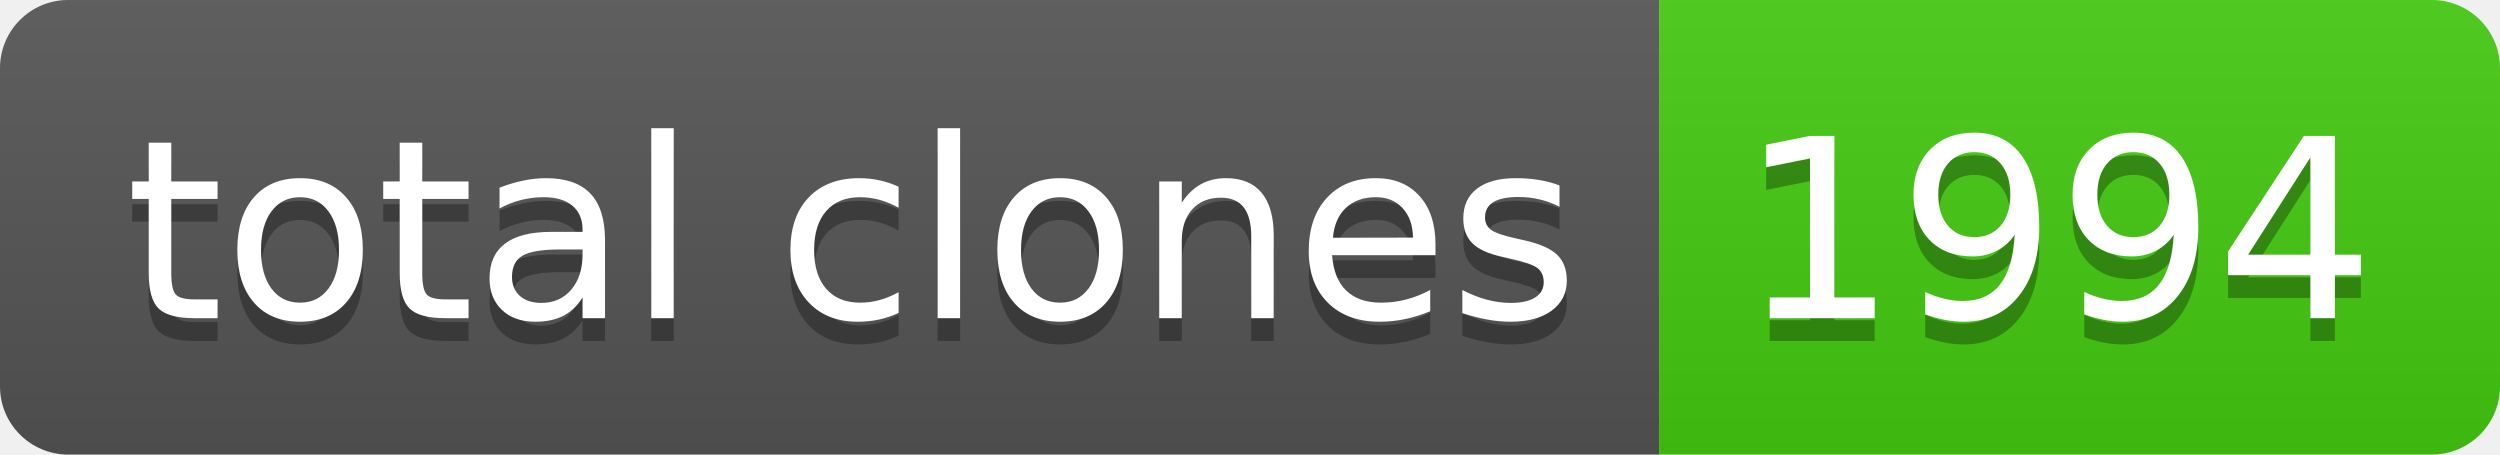
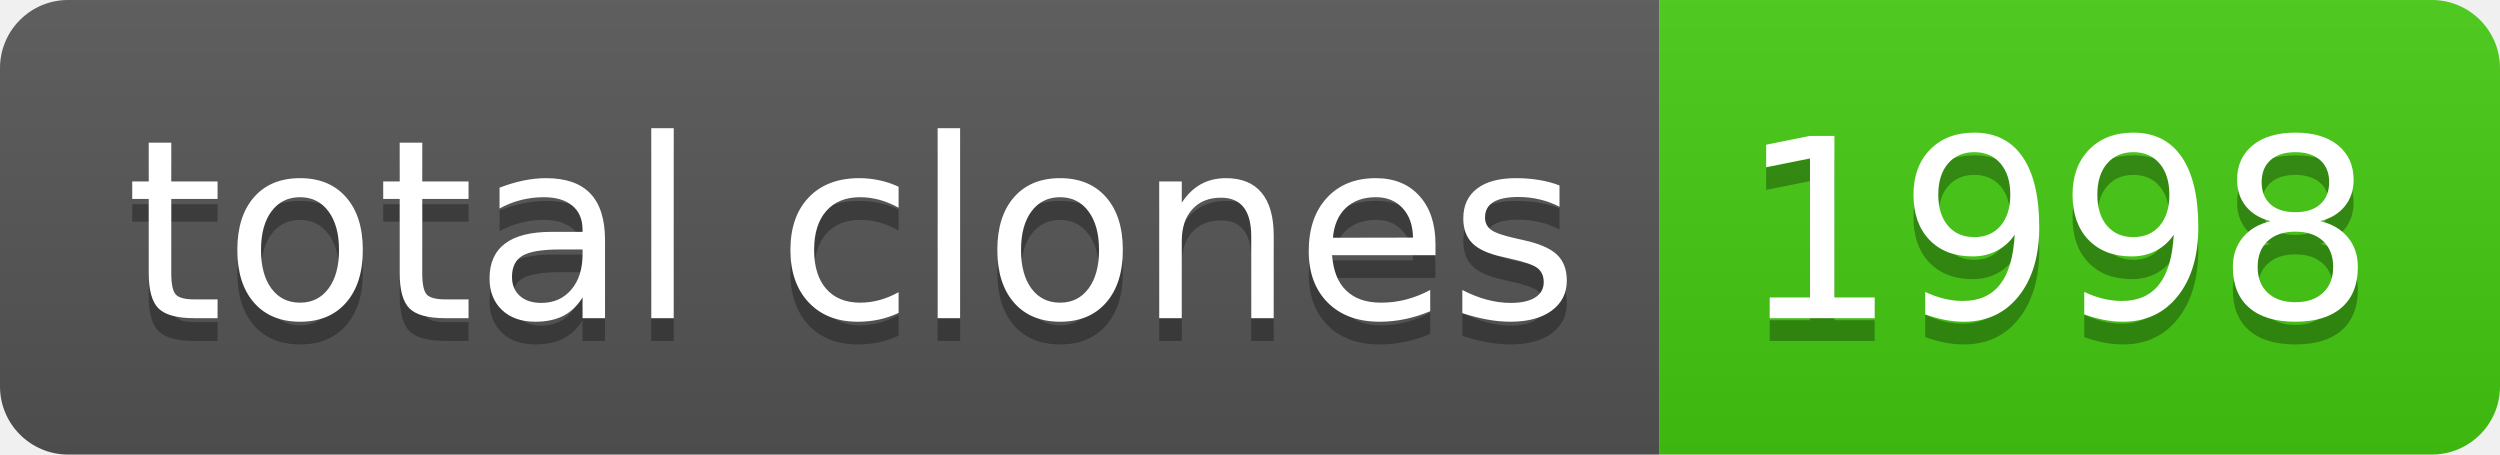
- <svg xmlns="http://www.w3.org/2000/svg" width="110" height="20" role="img" aria-label="total clones: 1994">
+ <svg xmlns="http://www.w3.org/2000/svg" width="110" height="20" role="img" aria-label="total clones: 1998">
  <linearGradient id="s" x2="0" y2="100%">
    <stop offset="0" stop-color="#bbb" stop-opacity=".1" />
    <stop offset="1" stop-opacity=".1" />
  </linearGradient>
  <clipPath id="r">
    <rect width="110" height="20" rx="3" fill="#fff" />
  </clipPath>
  <g clip-path="url(#r)">
    <rect width="73" height="20" fill="#555" />
    <rect x="73" width="37" height="20" fill="#4c1" />
    <rect width="110" height="20" fill="url(#s)" />
  </g>
  <g fill="#fff" text-anchor="middle" font-family="Verdana,Geneva,DejaVu Sans,sans-serif" text-rendering="geometricPrecision" font-size="110">
    <text aria-hidden="true" x="375" y="150" fill="#010101" fill-opacity=".3" transform="scale(.1)" textLength="630">total clones</text>
    <text x="375" y="140" transform="scale(.1)" fill="#fff" textLength="630">total clones</text>
-     <text aria-hidden="true" x="905" y="150" fill="#010101" fill-opacity=".3" transform="scale(.1)" textLength="270">1994</text>
-     <text x="905" y="140" transform="scale(.1)" fill="#fff" textLength="270">1994</text>
+     <text aria-hidden="true" x="905" y="150" fill="#010101" fill-opacity=".3" transform="scale(.1)" textLength="270">1998</text>
+     <text x="905" y="140" transform="scale(.1)" fill="#fff" textLength="270">1998</text>
  </g>
</svg>
